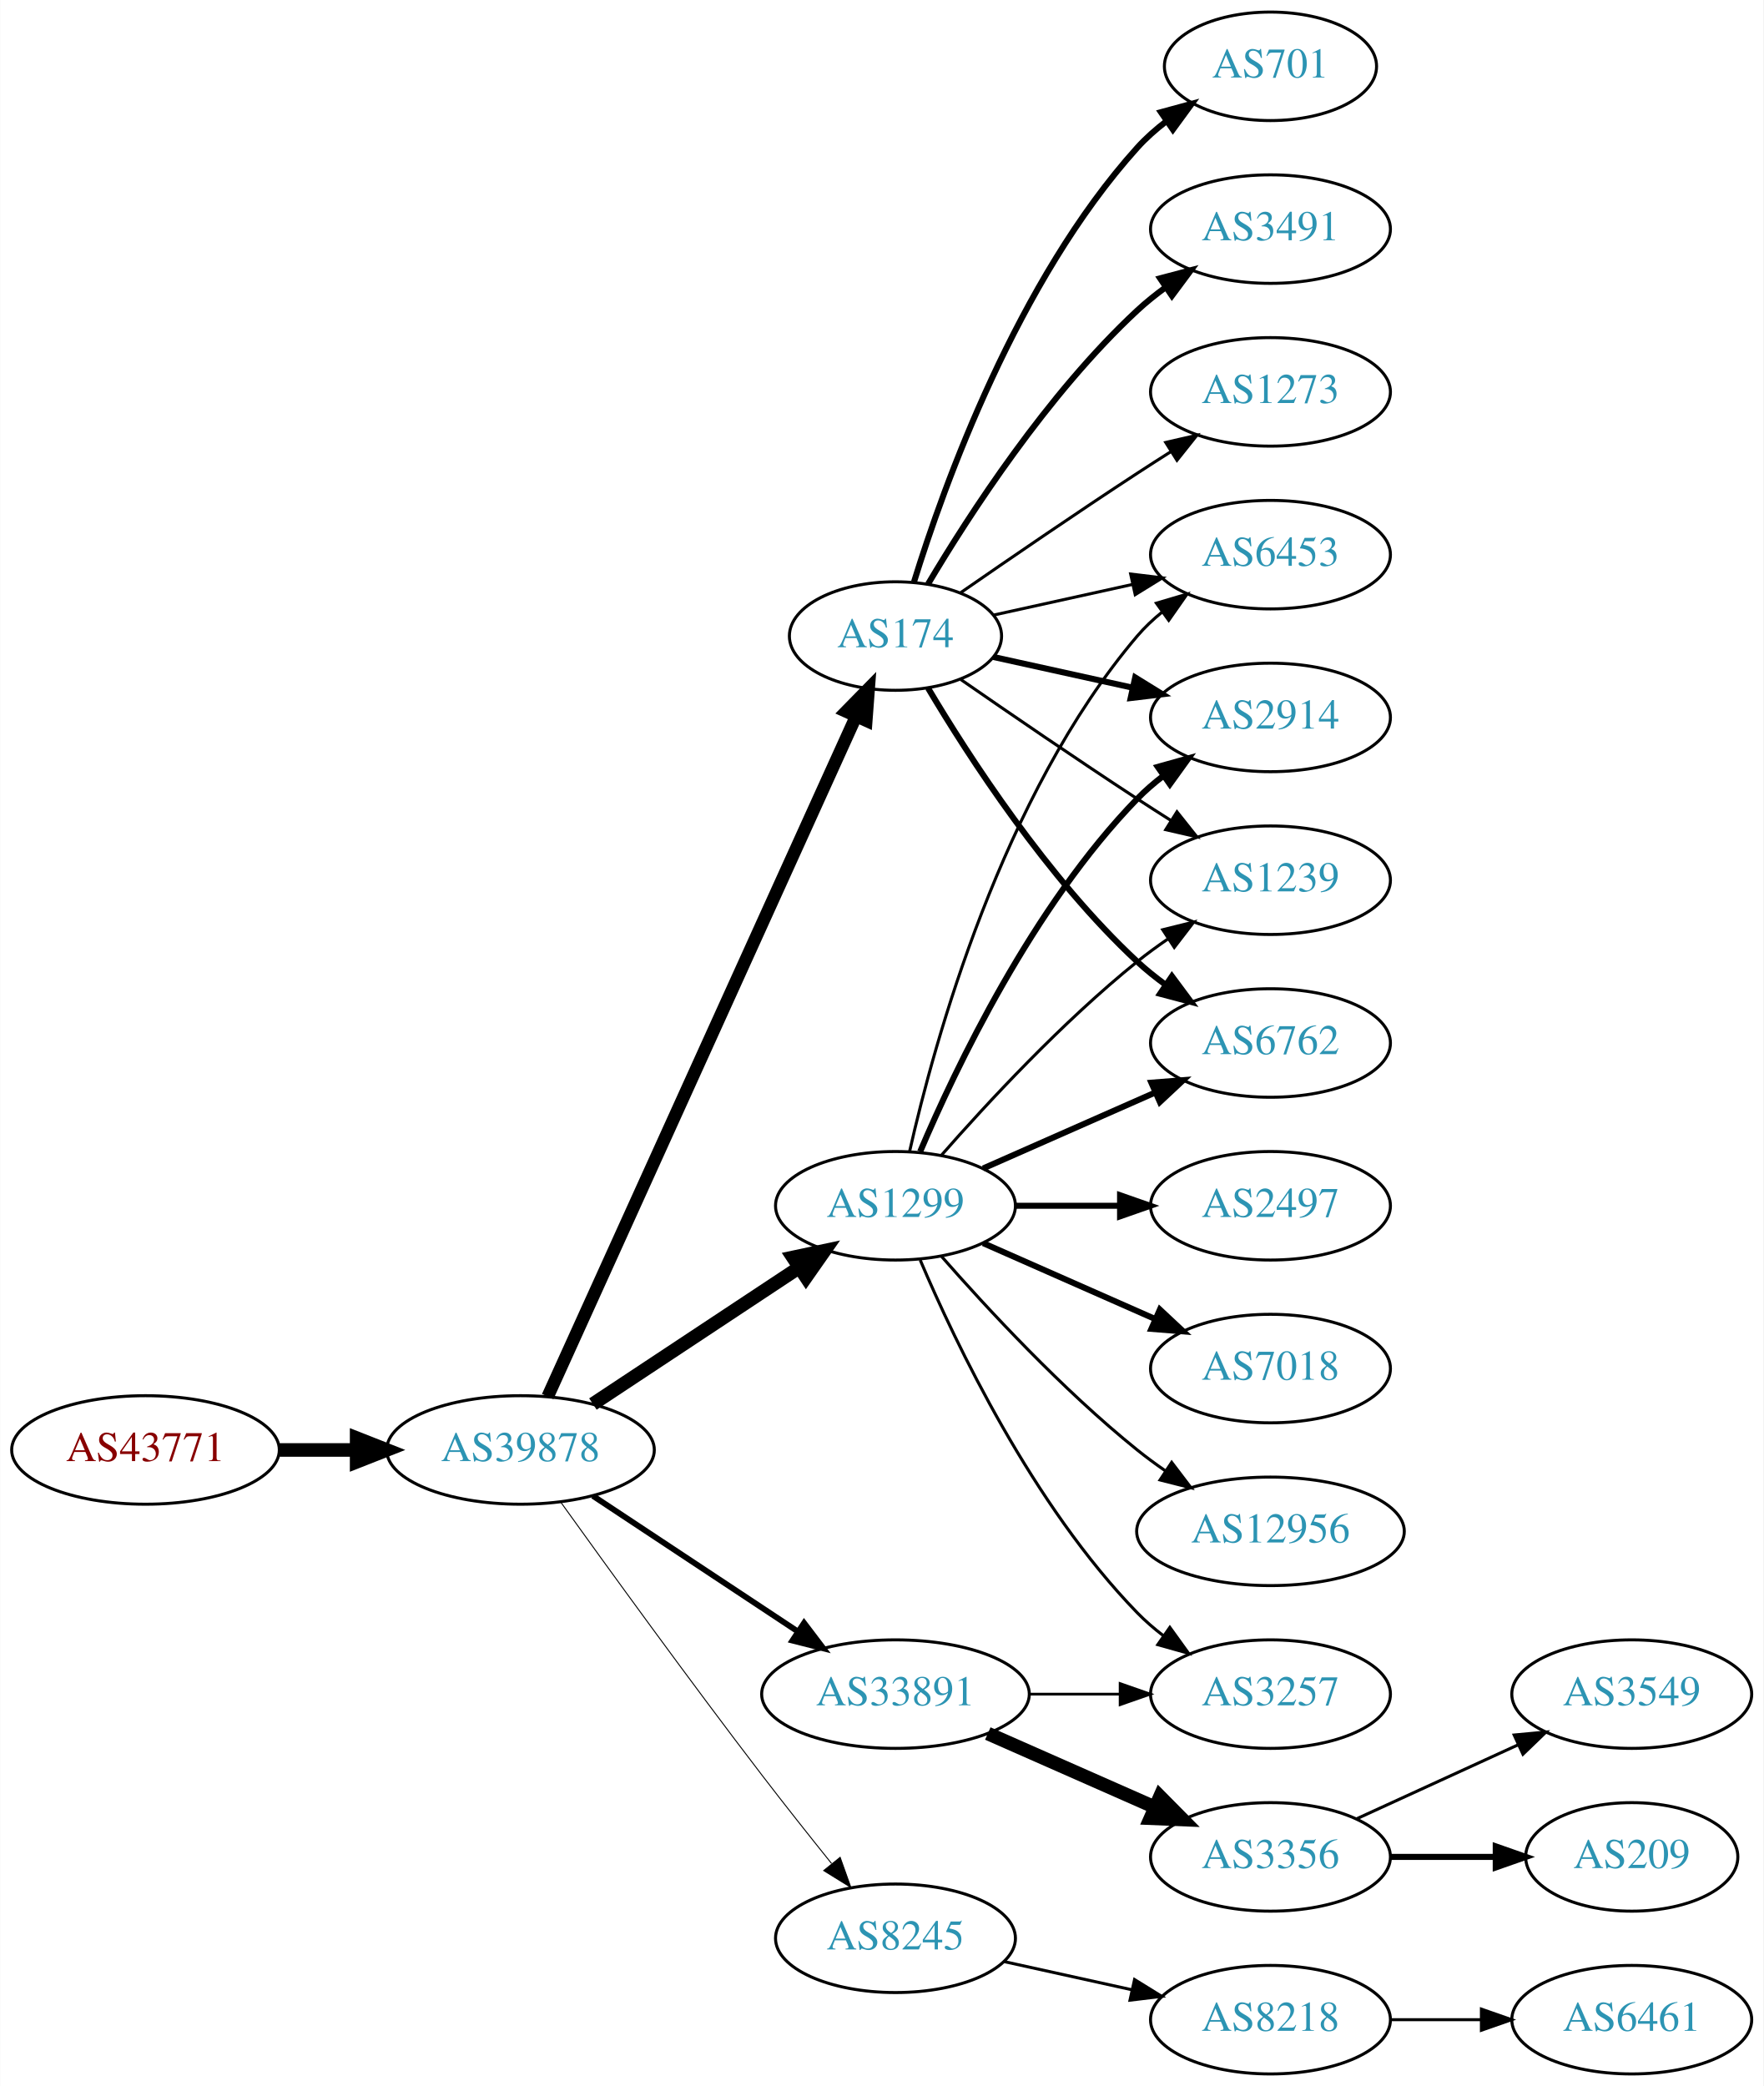
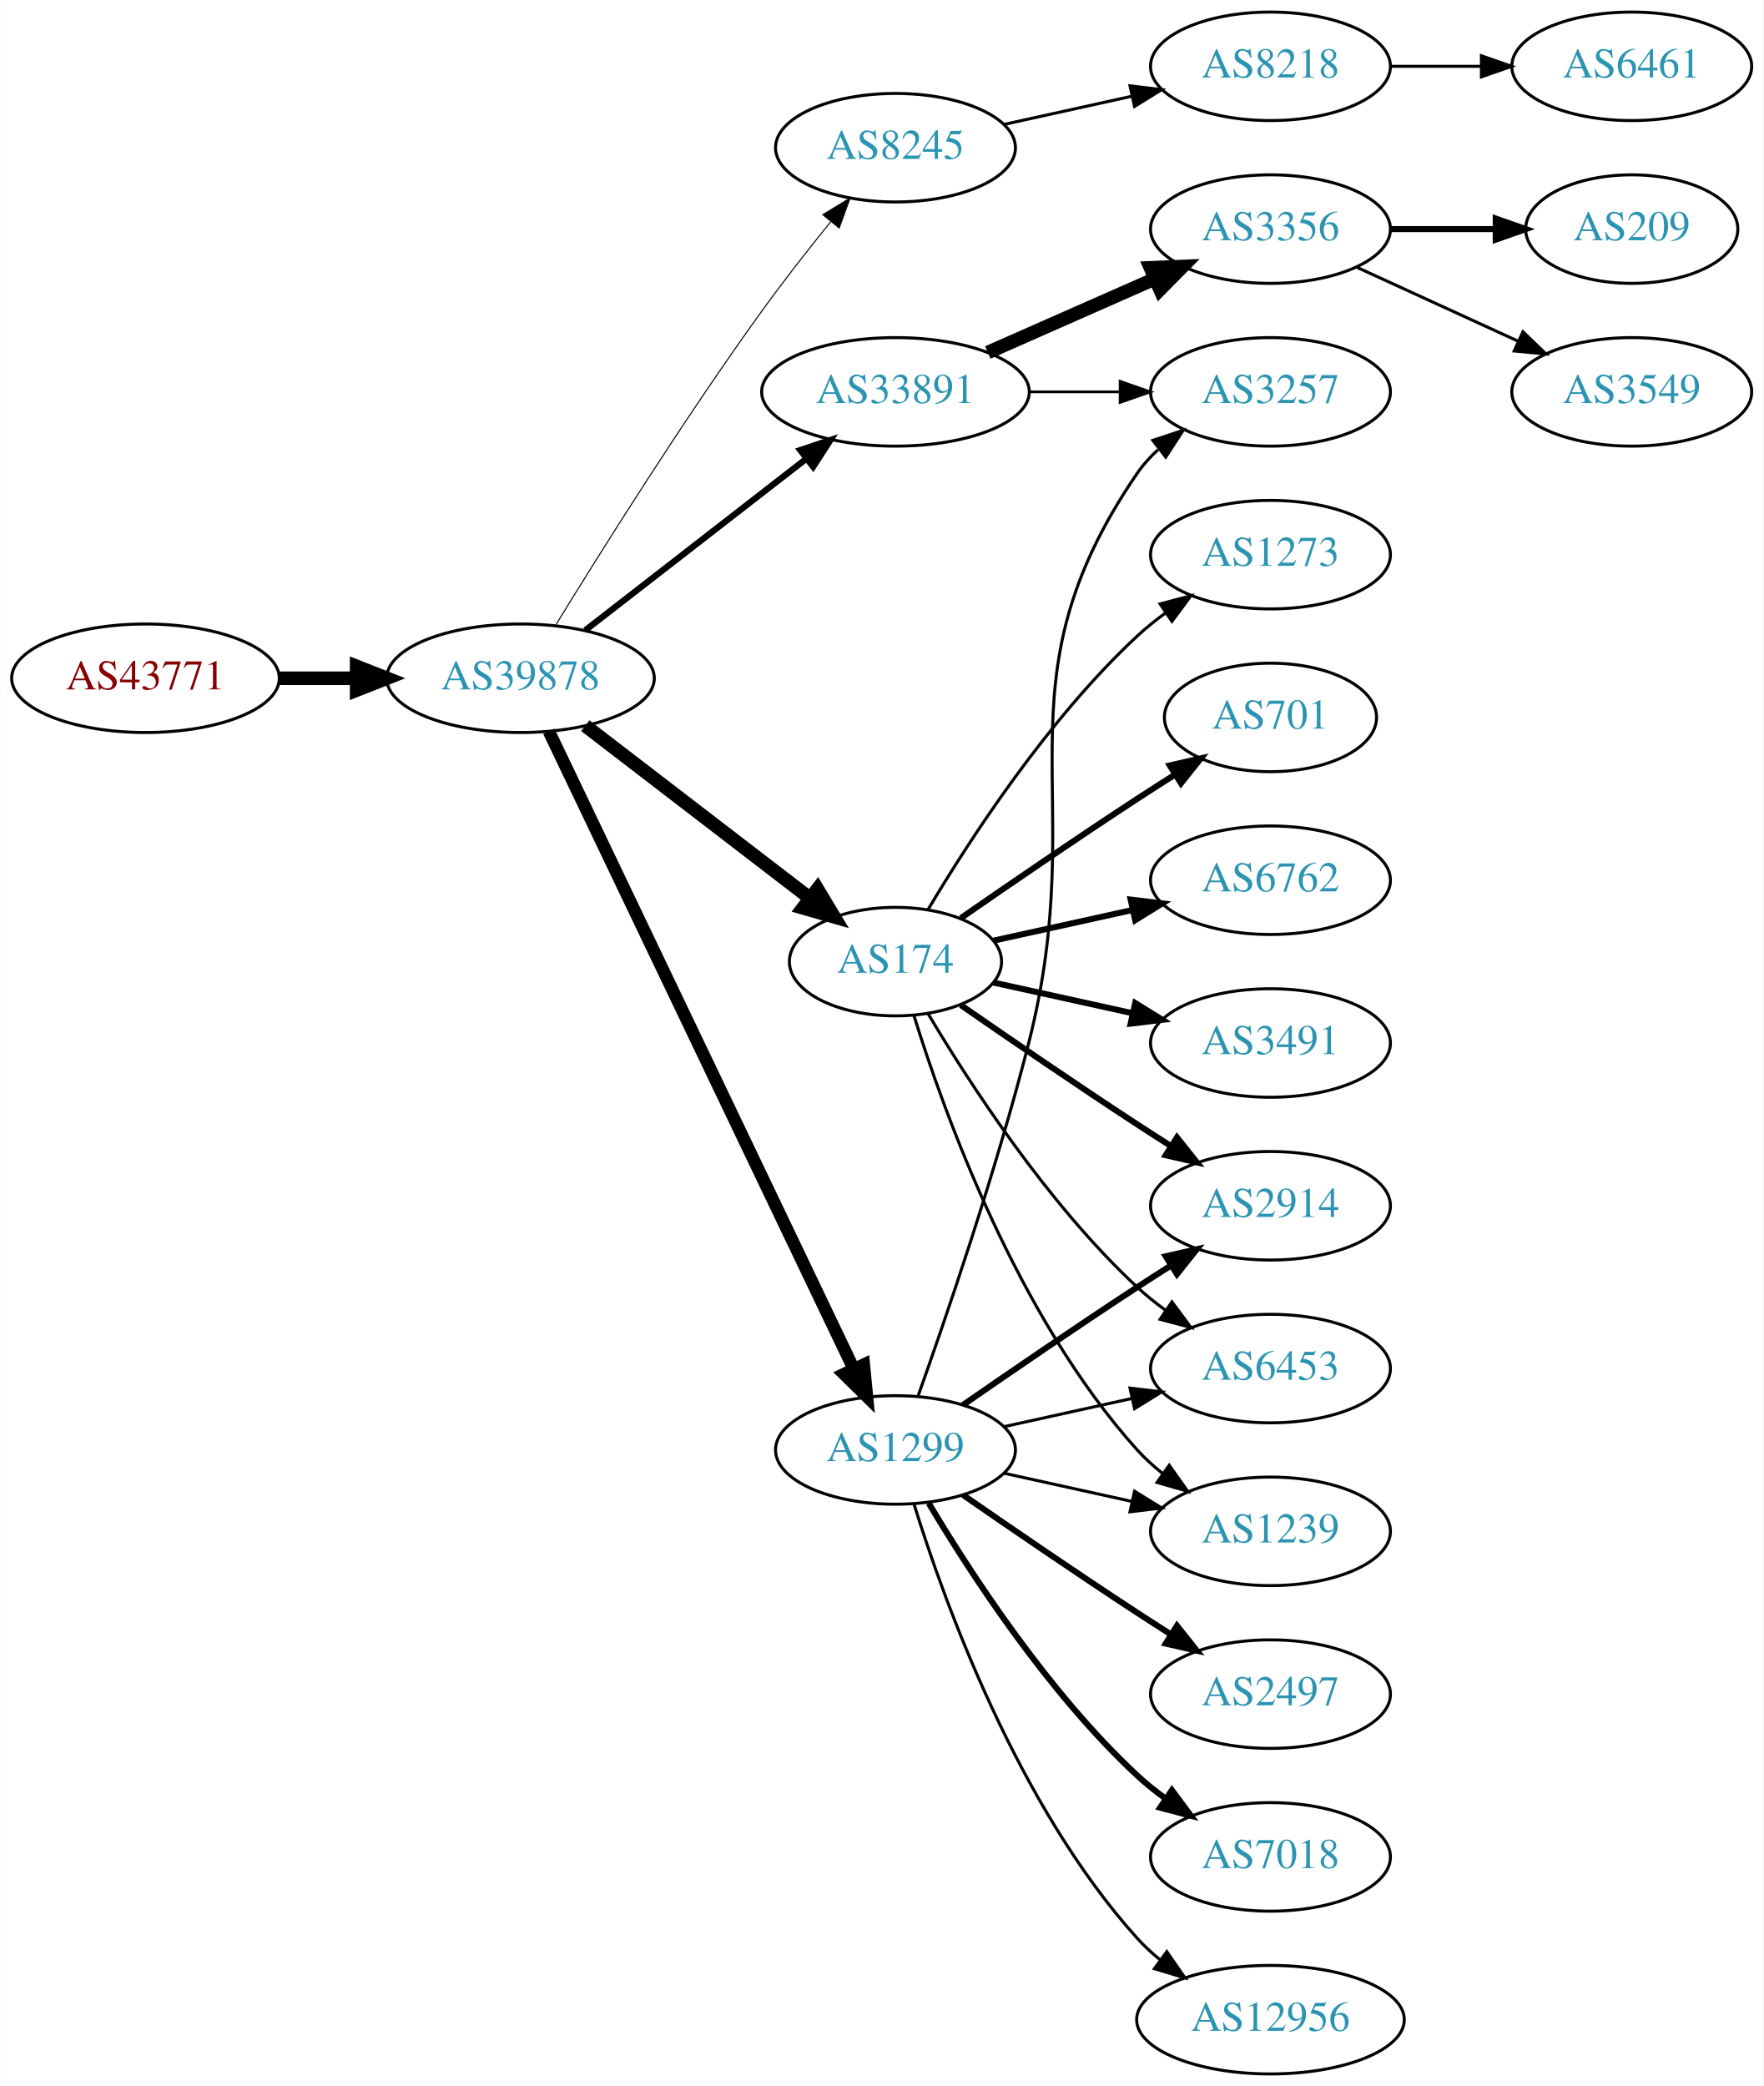
<svg xmlns="http://www.w3.org/2000/svg" xmlns:xlink="http://www.w3.org/1999/xlink" width="585pt" height="692pt" viewBox="0.00 0.00 584.86 692.00">
  <g id="graph0" class="graph" transform="scale(1 1) rotate(0) translate(4 688)">
    <polygon fill="white" stroke="none" points="-4,4 -4,-688 580.862,-688 580.862,4 -4,4" />
    <g id="node1" class="node">
      <g id="a_node1">
        <a xlink:href="/asn/43771" xlink:title="AS43771 ~ MUKI-AS [AT]">
-           <ellipse fill="#ffffff" stroke="black" cx="44.196" cy="-207" rx="44.393" ry="18" />
-           <text text-anchor="middle" x="44.196" y="-203.3" font-family="Times,serif" font-size="14.00" fill="#880000">AS43771</text>
+           <ellipse fill="#ffffff" stroke="black" cx="44.196" cy="-463" rx="44.393" ry="18" />
+           <text text-anchor="middle" x="44.196" y="-459.3" font-family="Times,serif" font-size="14.00" fill="#880000">AS43771</text>
        </a>
      </g>
    </g>
    <g id="node2" class="node">
      <g id="a_node2">
        <a xlink:href="/asn/39878" xlink:title="AS39878 ~ Peter Rauter GmbH [AT]">
-           <ellipse fill="#ffffff" stroke="black" cx="168.588" cy="-207" rx="44.393" ry="18" />
-           <text text-anchor="middle" x="168.588" y="-203.3" font-family="Times,serif" font-size="14.00" fill="#2c94b3">AS39878</text>
+           <ellipse fill="#ffffff" stroke="black" cx="168.588" cy="-463" rx="44.393" ry="18" />
+           <text text-anchor="middle" x="168.588" y="-459.3" font-family="Times,serif" font-size="14.00" fill="#2c94b3">AS39878</text>
        </a>
      </g>
    </g>
    <g id="edge1" class="edge">
-       <path fill="none" stroke="black" stroke-width="4.5" d="M88.692,-207C96.898,-207 105.569,-207 114.041,-207" />
-       <polygon fill="black" stroke="black" stroke-width="4.5" points="114.233,-210.938 124.233,-207 114.233,-203.063 114.233,-210.938" />
+       <path fill="none" stroke="black" stroke-width="4.5" d="M88.692,-463C96.898,-463 105.569,-463 114.041,-463" />
+       <polygon fill="black" stroke="black" stroke-width="4.5" points="114.233,-466.938 124.233,-463 114.233,-459.063 114.233,-466.938" />
    </g>
    <g id="node3" class="node">
      <g id="a_node3">
-         <a xlink:href="/asn/1299" xlink:title="AS1299 ~ Telia Carrier [EU]">
-           <ellipse fill="#ffffff" stroke="black" cx="292.98" cy="-288" rx="39.794" ry="18" />
-           <text text-anchor="middle" x="292.98" y="-284.3" font-family="Times,serif" font-size="14.00" fill="#2c94b3">AS1299</text>
+         <a xlink:href="/asn/8245" xlink:title="AS8245 ~ Video-Broadcast GmbH [AT]">
+           <ellipse fill="#ffffff" stroke="black" cx="292.98" cy="-639" rx="39.794" ry="18" />
+           <text text-anchor="middle" x="292.98" y="-635.3" font-family="Times,serif" font-size="14.00" fill="#2c94b3">AS8245</text>
        </a>
      </g>
    </g>
    <g id="edge2" class="edge">
-       <path fill="none" stroke="black" stroke-width="4.5" d="M192.609,-222.235C211.963,-235.044 239.798,-253.466 261.088,-267.555" />
-       <polygon fill="black" stroke="black" stroke-width="4.5" points="258.964,-270.871 269.476,-273.107 263.31,-264.304 258.964,-270.871" />
+       <path fill="none" stroke="black" stroke-width="0.346" d="M180.336,-480.739C195.094,-504.814 222.772,-548.964 248.784,-585 255.886,-594.838 264.112,-605.324 271.469,-614.413" />
+       <polygon fill="black" stroke="black" stroke-width="0.346" points="268.884,-616.782 277.923,-622.309 274.304,-612.352 268.884,-616.782" />
    </g>
    <g id="node4" class="node">
      <g id="a_node4">
        <a xlink:href="/asn/33891" xlink:title="AS33891 ~ CORE-BACKBONE GMBH GLOBAL NETWORK [DE]">
-           <ellipse fill="#ffffff" stroke="black" cx="292.98" cy="-126" rx="44.393" ry="18" />
-           <text text-anchor="middle" x="292.98" y="-122.3" font-family="Times,serif" font-size="14.00" fill="#2c94b3">AS33891</text>
+           <ellipse fill="#ffffff" stroke="black" cx="292.98" cy="-558" rx="44.393" ry="18" />
+           <text text-anchor="middle" x="292.98" y="-554.3" font-family="Times,serif" font-size="14.00" fill="#2c94b3">AS33891</text>
        </a>
      </g>
    </g>
    <g id="edge3" class="edge">
-       <path fill="none" stroke="black" stroke-width="1.929" d="M192.609,-191.765C211.841,-179.037 239.449,-160.766 260.686,-146.711" />
-       <polygon fill="black" stroke="black" stroke-width="1.929" points="262.655,-149.605 269.063,-141.167 258.792,-143.767 262.655,-149.605" />
+       <path fill="none" stroke="black" stroke-width="2.077" d="M190.074,-478.901C210.107,-494.451 240.794,-518.269 263.26,-535.707" />
+       <polygon fill="black" stroke="black" stroke-width="2.077" points="261.382,-538.68 271.428,-542.047 265.674,-533.151 261.382,-538.68" />
    </g>
    <g id="node5" class="node">
      <g id="a_node5">
-         <a xlink:href="/asn/8245" xlink:title="AS8245 ~ Video-Broadcast GmbH [AT]">
-           <ellipse fill="#ffffff" stroke="black" cx="292.98" cy="-45" rx="39.794" ry="18" />
-           <text text-anchor="middle" x="292.98" y="-41.3" font-family="Times,serif" font-size="14.00" fill="#2c94b3">AS8245</text>
+         <a xlink:href="/asn/174" xlink:title="AS174 ~ Cogent Communications [US]">
+           <ellipse fill="#ffffff" stroke="black" cx="292.98" cy="-369" rx="35.194" ry="18" />
+           <text text-anchor="middle" x="292.98" y="-365.3" font-family="Times,serif" font-size="14.00" fill="#2c94b3">AS174</text>
        </a>
      </g>
    </g>
    <g id="edge4" class="edge">
-       <path fill="none" stroke="black" stroke-width="0.321" d="M181.986,-189.626C197.392,-168.147 224.605,-130.562 248.784,-99 256.163,-89.368 264.448,-78.926 271.773,-69.813" />
-       <polygon fill="black" stroke="black" stroke-width="0.321" points="274.619,-71.86 278.178,-61.88 269.173,-67.463 274.619,-71.86" />
+       <path fill="none" stroke="black" stroke-width="4.5" d="M190.074,-447.267C210.47,-431.602 241.906,-407.458 264.469,-390.129" />
+       <polygon fill="black" stroke="black" stroke-width="4.5" points="267.108,-393.067 272.641,-383.853 262.312,-386.822 267.108,-393.067" />
    </g>
    <g id="node6" class="node">
      <g id="a_node6">
-         <a xlink:href="/asn/174" xlink:title="AS174 ~ Cogent Communications [US]">
-           <ellipse fill="#ffffff" stroke="black" cx="292.98" cy="-477" rx="35.194" ry="18" />
-           <text text-anchor="middle" x="292.98" y="-473.3" font-family="Times,serif" font-size="14.00" fill="#2c94b3">AS174</text>
+         <a xlink:href="/asn/1299" xlink:title="AS1299 ~ Telia Carrier [EU]">
+           <ellipse fill="#ffffff" stroke="black" cx="292.98" cy="-207" rx="39.794" ry="18" />
+           <text text-anchor="middle" x="292.98" y="-203.3" font-family="Times,serif" font-size="14.00" fill="#2c94b3">AS1299</text>
        </a>
      </g>
    </g>
    <g id="edge5" class="edge">
-       <path fill="none" stroke="black" stroke-width="4.179" d="M177.619,-224.715C198.546,-270.882 254.859,-395.108 279.803,-450.135" />
-       <polygon fill="black" stroke="black" stroke-width="4.179" points="276.621,-451.972 284.079,-459.57 283.281,-448.953 276.621,-451.972" />
+       <path fill="none" stroke="black" stroke-width="4.154" d="M178.001,-445.404C199.05,-401.377 254.098,-286.235 279.188,-233.757" />
+       <polygon fill="black" stroke="black" stroke-width="4.154" points="282.475,-235.309 283.509,-224.719 275.916,-232.173 282.475,-235.309" />
    </g>
    <g id="node7" class="node">
      <g id="a_node7">
-         <a xlink:href="/asn/2914" xlink:title="AS2914 ~ NTT America, Inc. [US]">
-           <ellipse fill="#ffffff" stroke="black" cx="417.373" cy="-450" rx="39.794" ry="18" />
-           <text text-anchor="middle" x="417.373" y="-446.3" font-family="Times,serif" font-size="14.00" fill="#2c94b3">AS2914</text>
+         <a xlink:href="/asn/8218" xlink:title="AS8218 ~ legacy Neotelecoms [FR]">
+           <ellipse fill="#ffffff" stroke="black" cx="417.373" cy="-666" rx="39.794" ry="18" />
+           <text text-anchor="middle" x="417.373" y="-662.3" font-family="Times,serif" font-size="14.00" fill="#2c94b3">AS8218</text>
        </a>
      </g>
    </g>
    <g id="edge6" class="edge">
-       <path fill="none" stroke="black" stroke-width="2" d="M301.171,-305.975C312.938,-333.682 338.512,-387.348 373.176,-423 375.797,-425.695 378.737,-428.239 381.82,-430.608" />
-       <polygon fill="black" stroke="black" stroke-width="2" points="379.986,-433.597 390.189,-436.455 383.995,-427.859 379.986,-433.597" />
-     </g>
-     <g id="node8" class="node">
-       <g id="a_node8">
-         <a xlink:href="/asn/2497" xlink:title="AS2497 ~ Internet Initiative Japan Inc. [JP]">
-           <ellipse fill="#ffffff" stroke="black" cx="417.373" cy="-288" rx="39.794" ry="18" />
-           <text text-anchor="middle" x="417.373" y="-284.3" font-family="Times,serif" font-size="14.00" fill="#2c94b3">AS2497</text>
-         </a>
-       </g>
-     </g>
-     <g id="edge7" class="edge">
-       <path fill="none" stroke="black" stroke-width="2" d="M332.706,-288C343.644,-288 355.695,-288 367.161,-288" />
-       <polygon fill="black" stroke="black" stroke-width="2" points="367.479,-291.5 377.479,-288 367.479,-284.5 367.479,-291.5" />
+       <path fill="none" stroke="black" d="M329.053,-646.737C342.24,-649.646 357.42,-652.995 371.386,-656.076" />
+       <polygon fill="black" stroke="black" points="370.776,-659.525 381.295,-658.262 372.284,-652.69 370.776,-659.525" />
    </g>
    <g id="node9" class="node">
      <g id="a_node9">
-         <a xlink:href="/asn/7018" xlink:title="AS7018 ~ AT&amp;T Services, Inc. [US]">
-           <ellipse fill="#ffffff" stroke="black" cx="417.373" cy="-234" rx="39.794" ry="18" />
-           <text text-anchor="middle" x="417.373" y="-230.3" font-family="Times,serif" font-size="14.00" fill="#2c94b3">AS7018</text>
+         <a xlink:href="/asn/3257" xlink:title="AS3257 ~ GTT [DE]">
+           <ellipse fill="#ffffff" stroke="black" cx="417.373" cy="-558" rx="39.794" ry="18" />
+           <text text-anchor="middle" x="417.373" y="-554.3" font-family="Times,serif" font-size="14.00" fill="#2c94b3">AS3257</text>
        </a>
      </g>
    </g>
    <g id="edge8" class="edge">
-       <path fill="none" stroke="black" stroke-width="2" d="M322.06,-275.611C339.008,-268.134 360.805,-258.517 379.174,-250.412" />
-       <polygon fill="black" stroke="black" stroke-width="2" points="380.688,-253.57 388.424,-246.331 377.862,-247.166 380.688,-253.57" />
+       <path fill="none" stroke="black" stroke-width="0.9" d="M337.476,-558C347.165,-558 357.502,-558 367.394,-558" />
+       <polygon fill="black" stroke="black" stroke-width="0.9" points="367.497,-561.5 377.497,-558 367.497,-554.5 367.497,-561.5" />
    </g>
    <g id="node10" class="node">
      <g id="a_node10">
-         <a xlink:href="/asn/1239" xlink:title="AS1239 ~ Sprint [US]">
-           <ellipse fill="#ffffff" stroke="black" cx="417.373" cy="-396" rx="39.794" ry="18" />
-           <text text-anchor="middle" x="417.373" y="-392.3" font-family="Times,serif" font-size="14.00" fill="#2c94b3">AS1239</text>
+         <a xlink:href="/asn/3356" xlink:title="AS3356 ~ Level 3 Parent, LLC [US]">
+           <ellipse fill="#ffffff" stroke="black" cx="417.373" cy="-612" rx="39.794" ry="18" />
+           <text text-anchor="middle" x="417.373" y="-608.3" font-family="Times,serif" font-size="14.00" fill="#2c94b3">AS3356</text>
        </a>
      </g>
    </g>
    <g id="edge9" class="edge">
-       <path fill="none" stroke="black" d="M308.133,-304.663C323.234,-321.894 348.355,-349.024 373.176,-369 376.432,-371.62 379.957,-374.192 383.542,-376.646" />
-       <polygon fill="black" stroke="black" points="381.629,-379.577 391.914,-382.121 385.46,-373.719 381.629,-379.577" />
+       <path fill="none" stroke="black" stroke-width="4.5" d="M323.608,-571.072C340.203,-578.393 361.062,-587.597 378.795,-595.421" />
+       <polygon fill="black" stroke="black" stroke-width="4.5" points="377.54,-599.171 388.279,-599.605 380.719,-591.966 377.54,-599.171" />
    </g>
    <g id="node11" class="node">
      <g id="a_node11">
-         <a xlink:href="/asn/6762" xlink:title="AS6762 ~ TELECOM ITALIA SPARKLE S.p.A. [IT]">
-           <ellipse fill="#ffffff" stroke="black" cx="417.373" cy="-342" rx="39.794" ry="18" />
-           <text text-anchor="middle" x="417.373" y="-338.3" font-family="Times,serif" font-size="14.00" fill="#2c94b3">AS6762</text>
+         <a xlink:href="/asn/2914" xlink:title="AS2914 ~ NTT America, Inc. [US]">
+           <ellipse fill="#ffffff" stroke="black" cx="417.373" cy="-288" rx="39.794" ry="18" />
+           <text text-anchor="middle" x="417.373" y="-284.3" font-family="Times,serif" font-size="14.00" fill="#2c94b3">AS2914</text>
        </a>
      </g>
    </g>
    <g id="edge10" class="edge">
-       <path fill="none" stroke="black" stroke-width="2" d="M322.06,-300.389C339.008,-307.866 360.805,-317.483 379.174,-325.588" />
-       <polygon fill="black" stroke="black" stroke-width="2" points="377.862,-328.834 388.424,-329.669 380.688,-322.43 377.862,-328.834" />
+       <path fill="none" stroke="black" stroke-width="2" d="M314.671,-354.56C330.563,-343.551 353.113,-328.103 373.176,-315 376.758,-312.661 380.529,-310.241 384.289,-307.856" />
+       <polygon fill="black" stroke="black" stroke-width="2" points="386.352,-310.693 392.95,-302.404 382.623,-304.769 386.352,-310.693" />
    </g>
    <g id="node12" class="node">
      <g id="a_node12">
        <a xlink:href="/asn/6453" xlink:title="AS6453 ~ TATA COMMUNICATIONS (AMERICA) INC [US]">
-           <ellipse fill="#ffffff" stroke="black" cx="417.373" cy="-504" rx="39.794" ry="18" />
-           <text text-anchor="middle" x="417.373" y="-500.3" font-family="Times,serif" font-size="14.00" fill="#2c94b3">AS6453</text>
+           <ellipse fill="#ffffff" stroke="black" cx="417.373" cy="-234" rx="39.794" ry="18" />
+           <text text-anchor="middle" x="417.373" y="-230.3" font-family="Times,serif" font-size="14.00" fill="#2c94b3">AS6453</text>
        </a>
      </g>
    </g>
    <g id="edge11" class="edge">
-       <path fill="none" stroke="black" d="M297.674,-306.075C305.814,-342.148 328.247,-424.14 373.176,-477 375.611,-479.864 378.427,-482.521 381.432,-484.961" />
-       <polygon fill="black" stroke="black" points="379.531,-487.905 389.692,-490.906 383.62,-482.224 379.531,-487.905" />
+       <path fill="none" stroke="black" d="M303.793,-351.721C317.299,-328.989 343.359,-288.686 373.176,-261 376.083,-258.301 379.296,-255.72 382.62,-253.297" />
+       <polygon fill="black" stroke="black" points="384.679,-256.13 390.998,-247.625 380.755,-250.333 384.679,-256.13" />
    </g>
    <g id="node13" class="node">
      <g id="a_node13">
-         <a xlink:href="/asn/3257" xlink:title="AS3257 ~ GTT [DE]">
-           <ellipse fill="#ffffff" stroke="black" cx="417.373" cy="-126" rx="39.794" ry="18" />
-           <text text-anchor="middle" x="417.373" y="-122.3" font-family="Times,serif" font-size="14.00" fill="#2c94b3">AS3257</text>
+         <a xlink:href="/asn/701" xlink:title="AS701 ~ UUNET [US]">
+           <ellipse fill="#ffffff" stroke="black" cx="417.373" cy="-450" rx="35.194" ry="18" />
+           <text text-anchor="middle" x="417.373" y="-446.3" font-family="Times,serif" font-size="14.00" fill="#2c94b3">AS701</text>
        </a>
      </g>
    </g>
    <g id="edge12" class="edge">
-       <path fill="none" stroke="black" d="M301.171,-270.025C312.938,-242.318 338.512,-188.652 373.176,-153 375.797,-150.305 378.737,-147.761 381.82,-145.392" />
-       <polygon fill="black" stroke="black" points="383.995,-148.141 390.189,-139.545 379.986,-142.403 383.995,-148.141" />
+       <path fill="none" stroke="black" stroke-width="2" d="M314.671,-383.44C330.563,-394.449 353.113,-409.897 373.176,-423 377.221,-425.642 381.507,-428.385 385.746,-431.067" />
+       <polygon fill="black" stroke="black" stroke-width="2" points="383.96,-434.079 394.29,-436.432 387.683,-428.15 383.96,-434.079" />
    </g>
    <g id="node14" class="node">
      <g id="a_node14">
-         <a xlink:href="/asn/12956" xlink:title="AS12956 ~ TELXIUS [ES]">
-           <ellipse fill="#ffffff" stroke="black" cx="417.373" cy="-180" rx="44.393" ry="18" />
-           <text text-anchor="middle" x="417.373" y="-176.3" font-family="Times,serif" font-size="14.00" fill="#2c94b3">AS12956</text>
+         <a xlink:href="/asn/6762" xlink:title="AS6762 ~ TELECOM ITALIA SPARKLE S.p.A. [IT]">
+           <ellipse fill="#ffffff" stroke="black" cx="417.373" cy="-396" rx="39.794" ry="18" />
+           <text text-anchor="middle" x="417.373" y="-392.3" font-family="Times,serif" font-size="14.00" fill="#2c94b3">AS6762</text>
        </a>
      </g>
    </g>
    <g id="edge13" class="edge">
-       <path fill="none" stroke="black" d="M308.133,-271.337C323.234,-254.106 348.355,-226.976 373.176,-207 376.105,-204.643 379.251,-202.325 382.463,-200.098" />
-       <polygon fill="black" stroke="black" points="384.598,-202.882 391.011,-194.448 380.738,-197.042 384.598,-202.882" />
-     </g>
-     <g id="edge15" class="edge">
-       <path fill="none" stroke="black" stroke-width="0.9" d="M337.476,-126C347.165,-126 357.502,-126 367.394,-126" />
-       <polygon fill="black" stroke="black" stroke-width="0.9" points="367.497,-129.5 377.497,-126 367.497,-122.5 367.497,-129.5" />
+       <path fill="none" stroke="black" stroke-width="2" d="M325.499,-375.953C339.56,-379.055 356.378,-382.765 371.702,-386.146" />
+       <polygon fill="black" stroke="black" stroke-width="2" points="370.993,-389.573 381.512,-388.31 372.501,-382.738 370.993,-389.573" />
    </g>
    <g id="node15" class="node">
      <g id="a_node15">
-         <a xlink:href="/asn/3356" xlink:title="AS3356 ~ Level 3 Parent, LLC [US]">
-           <ellipse fill="#ffffff" stroke="black" cx="417.373" cy="-72" rx="39.794" ry="18" />
-           <text text-anchor="middle" x="417.373" y="-68.3" font-family="Times,serif" font-size="14.00" fill="#2c94b3">AS3356</text>
+         <a xlink:href="/asn/3491" xlink:title="AS3491 ~ PCCW Global, Inc. [US]">
+           <ellipse fill="#ffffff" stroke="black" cx="417.373" cy="-342" rx="39.794" ry="18" />
+           <text text-anchor="middle" x="417.373" y="-338.3" font-family="Times,serif" font-size="14.00" fill="#2c94b3">AS3491</text>
        </a>
      </g>
    </g>
    <g id="edge14" class="edge">
-       <path fill="none" stroke="black" stroke-width="4.5" d="M323.608,-112.928C340.203,-105.607 361.062,-96.403 378.795,-88.579" />
-       <polygon fill="black" stroke="black" stroke-width="4.5" points="380.719,-92.034 388.279,-84.395 377.54,-84.829 380.719,-92.034" />
+       <path fill="none" stroke="black" stroke-width="2" d="M325.499,-362.047C339.56,-358.945 356.378,-355.235 371.702,-351.854" />
+       <polygon fill="black" stroke="black" stroke-width="2" points="372.501,-355.262 381.512,-349.69 370.993,-348.427 372.501,-355.262" />
+     </g>
+     <g id="node16" class="node">
+       <g id="a_node16">
+         <a xlink:href="/asn/1239" xlink:title="AS1239 ~ Sprint [US]">
+           <ellipse fill="#ffffff" stroke="black" cx="417.373" cy="-180" rx="39.794" ry="18" />
+           <text text-anchor="middle" x="417.373" y="-176.3" font-family="Times,serif" font-size="14.00" fill="#2c94b3">AS1239</text>
+         </a>
+       </g>
+     </g>
+     <g id="edge15" class="edge">
+       <path fill="none" stroke="black" d="M299.118,-351.06C309.021,-319.021 333.359,-251.188 373.176,-207 375.693,-204.208 378.564,-201.599 381.603,-199.188" />
+       <polygon fill="black" stroke="black" points="383.786,-201.93 389.911,-193.285 379.732,-196.224 383.786,-201.93" />
+     </g>
+     <g id="node17" class="node">
+       <g id="a_node17">
+         <a xlink:href="/asn/1273" xlink:title="AS1273 ~ Vodafone Group PLC [EU]">
+           <ellipse fill="#ffffff" stroke="black" cx="417.373" cy="-504" rx="39.794" ry="18" />
+           <text text-anchor="middle" x="417.373" y="-500.3" font-family="Times,serif" font-size="14.00" fill="#2c94b3">AS1273</text>
+         </a>
+       </g>
+     </g>
+     <g id="edge16" class="edge">
+       <path fill="none" stroke="black" d="M303.793,-386.279C317.299,-409.011 343.359,-449.314 373.176,-477 376.083,-479.699 379.296,-482.28 382.62,-484.703" />
+       <polygon fill="black" stroke="black" points="380.755,-487.667 390.998,-490.375 384.679,-481.87 380.755,-487.667" />
+     </g>
+     <g id="edge23" class="edge">
+       <path fill="none" stroke="black" d="M300.408,-224.706C309.529,-250.317 326.324,-299.31 337.176,-342 358.245,-424.874 324.88,-460.434 373.176,-531 375.125,-533.846 377.482,-536.452 380.078,-538.824" />
+       <polygon fill="black" stroke="black" points="378.357,-541.917 388.414,-545.249 382.629,-536.372 378.357,-541.917" />
+     </g>
+     <g id="edge17" class="edge">
+       <path fill="none" stroke="black" stroke-width="2" d="M315.337,-221.901C331.188,-232.877 353.391,-248.079 373.176,-261 376.758,-263.339 380.529,-265.759 384.289,-268.144" />
+       <polygon fill="black" stroke="black" stroke-width="2" points="382.623,-271.231 392.95,-273.596 386.352,-265.307 382.623,-271.231" />
+     </g>
+     <g id="edge22" class="edge">
+       <path fill="none" stroke="black" d="M329.053,-214.737C342.24,-217.646 357.42,-220.995 371.386,-224.076" />
+       <polygon fill="black" stroke="black" points="370.776,-227.525 381.295,-226.262 372.284,-220.69 370.776,-227.525" />
+     </g>
+     <g id="edge20" class="edge">
+       <path fill="none" stroke="black" d="M329.053,-199.263C342.24,-196.354 357.42,-193.005 371.386,-189.924" />
+       <polygon fill="black" stroke="black" points="372.284,-193.31 381.295,-187.738 370.776,-186.475 372.284,-193.31" />
    </g>
    <g id="node18" class="node">
      <g id="a_node18">
-         <a xlink:href="/asn/8218" xlink:title="AS8218 ~ legacy Neotelecoms [FR]">
-           <ellipse fill="#ffffff" stroke="black" cx="417.373" cy="-18" rx="39.794" ry="18" />
-           <text text-anchor="middle" x="417.373" y="-14.3" font-family="Times,serif" font-size="14.00" fill="#2c94b3">AS8218</text>
+         <a xlink:href="/asn/2497" xlink:title="AS2497 ~ Internet Initiative Japan Inc. [JP]">
+           <ellipse fill="#ffffff" stroke="black" cx="417.373" cy="-126" rx="39.794" ry="18" />
+           <text text-anchor="middle" x="417.373" y="-122.3" font-family="Times,serif" font-size="14.00" fill="#2c94b3">AS2497</text>
        </a>
      </g>
    </g>
    <g id="edge18" class="edge">
-       <path fill="none" stroke="black" d="M329.053,-37.263C342.24,-34.354 357.42,-31.005 371.386,-27.924" />
-       <polygon fill="black" stroke="black" points="372.284,-31.31 381.295,-25.738 370.776,-24.475 372.284,-31.31" />
-     </g>
-     <g id="edge21" class="edge">
-       <path fill="none" stroke="black" stroke-width="2" d="M325.499,-470.047C339.56,-466.945 356.378,-463.235 371.702,-459.854" />
-       <polygon fill="black" stroke="black" stroke-width="2" points="372.501,-463.262 381.512,-457.69 370.993,-456.427 372.501,-463.262" />
-     </g>
-     <g id="edge23" class="edge">
-       <path fill="none" stroke="black" d="M314.671,-462.56C330.563,-451.551 353.113,-436.103 373.176,-423 376.758,-420.661 380.529,-418.241 384.289,-415.856" />
-       <polygon fill="black" stroke="black" points="386.352,-418.693 392.95,-410.404 382.623,-412.769 386.352,-418.693" />
-     </g>
-     <g id="edge25" class="edge">
-       <path fill="none" stroke="black" stroke-width="2" d="M303.793,-459.721C317.299,-436.989 343.359,-396.686 373.176,-369 376.083,-366.301 379.296,-363.72 382.62,-361.297" />
-       <polygon fill="black" stroke="black" stroke-width="2" points="384.679,-364.13 390.998,-355.625 380.755,-358.333 384.679,-364.13" />
-     </g>
-     <g id="edge24" class="edge">
-       <path fill="none" stroke="black" d="M325.499,-483.953C339.56,-487.055 356.378,-490.765 371.702,-494.146" />
-       <polygon fill="black" stroke="black" points="370.993,-497.573 381.512,-496.31 372.501,-490.738 370.993,-497.573" />
+       <path fill="none" stroke="black" stroke-width="2" d="M315.337,-192.099C331.188,-181.123 353.391,-165.921 373.176,-153 376.758,-150.661 380.529,-148.241 384.289,-145.856" />
+       <polygon fill="black" stroke="black" stroke-width="2" points="386.352,-148.693 392.95,-140.404 382.623,-142.769 386.352,-148.693" />
+     </g>
+     <g id="node19" class="node">
+       <g id="a_node19">
+         <a xlink:href="/asn/7018" xlink:title="AS7018 ~ AT&amp;T Services, Inc. [US]">
+           <ellipse fill="#ffffff" stroke="black" cx="417.373" cy="-72" rx="39.794" ry="18" />
+           <text text-anchor="middle" x="417.373" y="-68.3" font-family="Times,serif" font-size="14.00" fill="#2c94b3">AS7018</text>
+         </a>
+       </g>
+     </g>
+     <g id="edge19" class="edge">
+       <path fill="none" stroke="black" stroke-width="2" d="M304.026,-189.329C317.597,-166.528 343.529,-126.528 373.176,-99 376.083,-96.302 379.296,-93.72 382.62,-91.297" />
+       <polygon fill="black" stroke="black" stroke-width="2" points="384.679,-94.13 390.998,-85.625 380.755,-88.333 384.679,-94.13" />
    </g>
    <g id="node20" class="node">
      <g id="a_node20">
-         <a xlink:href="/asn/701" xlink:title="AS701 ~ UUNET [US]">
-           <ellipse fill="#ffffff" stroke="black" cx="417.373" cy="-666" rx="35.194" ry="18" />
-           <text text-anchor="middle" x="417.373" y="-662.3" font-family="Times,serif" font-size="14.00" fill="#2c94b3">AS701</text>
-         </a>
-       </g>
-     </g>
-     <g id="edge20" class="edge">
-       <path fill="none" stroke="black" stroke-width="2" d="M299.118,-494.94C309.021,-526.979 333.359,-594.812 373.176,-639 376.04,-642.178 379.364,-645.119 382.872,-647.8" />
-       <polygon fill="black" stroke="black" stroke-width="2" points="381.038,-650.786 391.261,-653.569 385.005,-645.018 381.038,-650.786" />
+         <a xlink:href="/asn/12956" xlink:title="AS12956 ~ TELXIUS [ES]">
+           <ellipse fill="#ffffff" stroke="black" cx="417.373" cy="-18" rx="44.393" ry="18" />
+           <text text-anchor="middle" x="417.373" y="-14.3" font-family="Times,serif" font-size="14.00" fill="#2c94b3">AS12956</text>
+         </a>
+       </g>
+     </g>
+     <g id="edge21" class="edge">
+       <path fill="none" stroke="black" d="M299.118,-189.06C309.021,-157.021 333.359,-89.188 373.176,-45 375.496,-42.425 378.118,-40.006 380.895,-37.756" />
+       <polygon fill="black" stroke="black" points="382.971,-40.574 389.01,-31.868 378.861,-34.907 382.971,-40.574" />
+     </g>
+     <g id="node8" class="node">
+       <g id="a_node8">
+         <a xlink:href="/asn/6461" xlink:title="AS6461 ~ Zayo Bandwidth [US]">
+           <ellipse fill="#ffffff" stroke="black" cx="537.215" cy="-666" rx="39.794" ry="18" />
+           <text text-anchor="middle" x="537.215" y="-662.3" font-family="Times,serif" font-size="14.00" fill="#2c94b3">AS6461</text>
+         </a>
+       </g>
+     </g>
+     <g id="edge7" class="edge">
+       <path fill="none" stroke="black" d="M457.285,-666C466.839,-666 477.188,-666 487.151,-666" />
+       <polygon fill="black" stroke="black" points="487.343,-669.5 497.343,-666 487.343,-662.5 487.343,-669.5" />
    </g>
    <g id="node21" class="node">
      <g id="a_node21">
-         <a xlink:href="/asn/3491" xlink:title="AS3491 ~ PCCW Global, Inc. [US]">
-           <ellipse fill="#ffffff" stroke="black" cx="417.373" cy="-612" rx="39.794" ry="18" />
-           <text text-anchor="middle" x="417.373" y="-608.3" font-family="Times,serif" font-size="14.00" fill="#2c94b3">AS3491</text>
-         </a>
-       </g>
-     </g>
-     <g id="edge22" class="edge">
-       <path fill="none" stroke="black" stroke-width="2" d="M303.793,-494.279C317.299,-517.011 343.359,-557.314 373.176,-585 376.083,-587.699 379.296,-590.28 382.62,-592.703" />
-       <polygon fill="black" stroke="black" stroke-width="2" points="380.755,-595.667 390.998,-598.375 384.679,-589.87 380.755,-595.667" />
+         <a xlink:href="/asn/3549" xlink:title="AS3549 ~ Level 3 Parent, LLC [US]">
+           <ellipse fill="#ffffff" stroke="black" cx="537.215" cy="-558" rx="39.794" ry="18" />
+           <text text-anchor="middle" x="537.215" y="-554.3" font-family="Times,serif" font-size="14.00" fill="#2c94b3">AS3549</text>
+         </a>
+       </g>
+     </g>
+     <g id="edge24" class="edge">
+       <path fill="none" stroke="black" d="M446.001,-599.339C461.958,-592.027 482.229,-582.739 499.512,-574.819" />
+       <polygon fill="black" stroke="black" points="501.126,-577.929 508.759,-570.581 498.21,-571.565 501.126,-577.929" />
    </g>
    <g id="node22" class="node">
      <g id="a_node22">
-         <a xlink:href="/asn/1273" xlink:title="AS1273 ~ Vodafone Group PLC [EU]">
-           <ellipse fill="#ffffff" stroke="black" cx="417.373" cy="-558" rx="39.794" ry="18" />
-           <text text-anchor="middle" x="417.373" y="-554.3" font-family="Times,serif" font-size="14.00" fill="#2c94b3">AS1273</text>
-         </a>
-       </g>
-     </g>
-     <g id="edge26" class="edge">
-       <path fill="none" stroke="black" d="M314.671,-491.44C330.563,-502.449 353.113,-517.897 373.176,-531 376.758,-533.339 380.529,-535.759 384.289,-538.144" />
-       <polygon fill="black" stroke="black" points="382.623,-541.231 392.95,-543.596 386.352,-535.307 382.623,-541.231" />
-     </g>
-     <g id="node16" class="node">
-       <g id="a_node16">
        <a xlink:href="/asn/209" xlink:title="AS209 ~ CenturyLink Communications, LLC [US]">
-           <ellipse fill="#ffffff" stroke="black" cx="537.215" cy="-72" rx="35.194" ry="18" />
-           <text text-anchor="middle" x="537.215" y="-68.3" font-family="Times,serif" font-size="14.00" fill="#2c94b3">AS209</text>
-         </a>
-       </g>
-     </g>
-     <g id="edge16" class="edge">
-       <path fill="none" stroke="black" stroke-width="2" d="M457.285,-72C468.372,-72 480.531,-72 491.914,-72" />
-       <polygon fill="black" stroke="black" stroke-width="2" points="492.096,-75.5 502.096,-72 492.096,-68.5 492.096,-75.5" />
-     </g>
-     <g id="node17" class="node">
-       <g id="a_node17">
-         <a xlink:href="/asn/3549" xlink:title="AS3549 ~ Level 3 Parent, LLC [US]">
-           <ellipse fill="#ffffff" stroke="black" cx="537.215" cy="-126" rx="39.794" ry="18" />
-           <text text-anchor="middle" x="537.215" y="-122.3" font-family="Times,serif" font-size="14.00" fill="#2c94b3">AS3549</text>
-         </a>
-       </g>
-     </g>
-     <g id="edge17" class="edge">
-       <path fill="none" stroke="black" d="M446.001,-84.661C461.958,-91.973 482.229,-101.261 499.512,-109.181" />
-       <polygon fill="black" stroke="black" points="498.21,-112.435 508.759,-113.419 501.126,-106.071 498.21,-112.435" />
-     </g>
-     <g id="node19" class="node">
-       <g id="a_node19">
-         <a xlink:href="/asn/6461" xlink:title="AS6461 ~ Zayo Bandwidth [US]">
-           <ellipse fill="#ffffff" stroke="black" cx="537.215" cy="-18" rx="39.794" ry="18" />
-           <text text-anchor="middle" x="537.215" y="-14.3" font-family="Times,serif" font-size="14.00" fill="#2c94b3">AS6461</text>
-         </a>
-       </g>
-     </g>
-     <g id="edge19" class="edge">
-       <path fill="none" stroke="black" d="M457.285,-18C466.839,-18 477.188,-18 487.151,-18" />
-       <polygon fill="black" stroke="black" points="487.343,-21.5 497.343,-18 487.343,-14.5 487.343,-21.5" />
+           <ellipse fill="#ffffff" stroke="black" cx="537.215" cy="-612" rx="35.194" ry="18" />
+           <text text-anchor="middle" x="537.215" y="-608.3" font-family="Times,serif" font-size="14.00" fill="#2c94b3">AS209</text>
+         </a>
+       </g>
+     </g>
+     <g id="edge25" class="edge">
+       <path fill="none" stroke="black" stroke-width="2" d="M457.285,-612C468.372,-612 480.531,-612 491.914,-612" />
+       <polygon fill="black" stroke="black" stroke-width="2" points="492.096,-615.5 502.096,-612 492.096,-608.5 492.096,-615.5" />
    </g>
  </g>
</svg>
